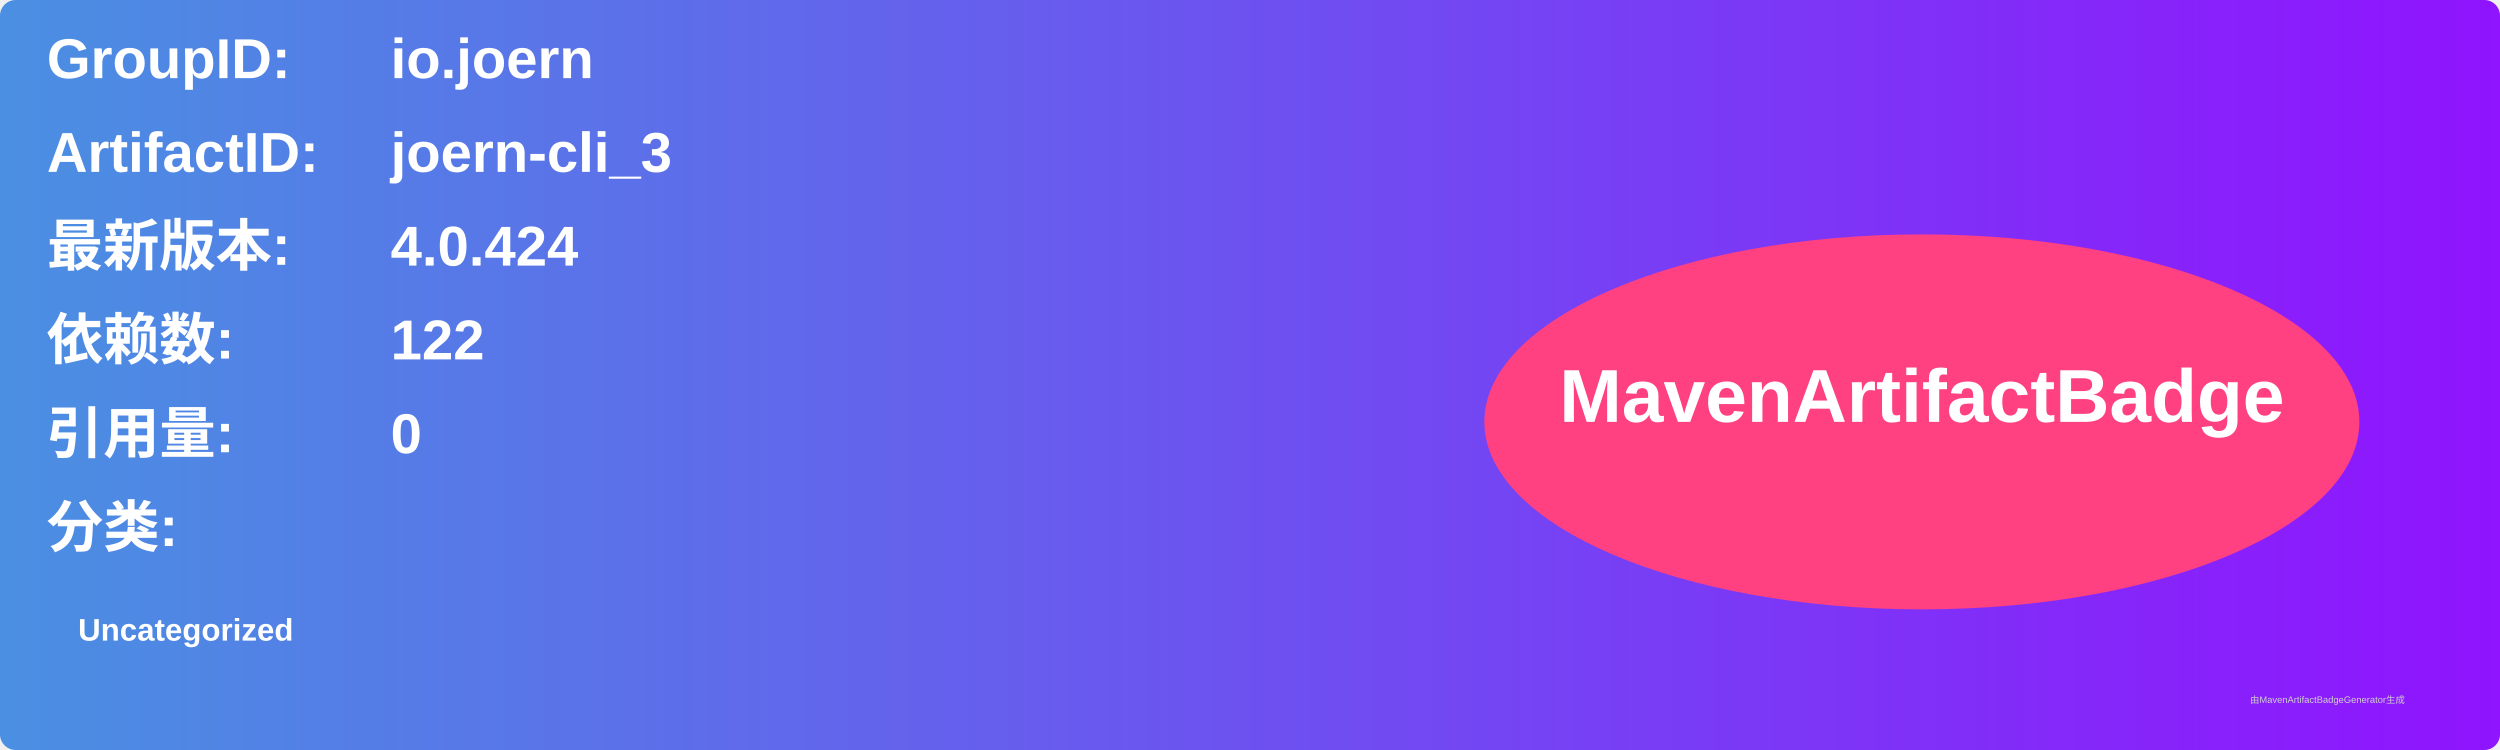
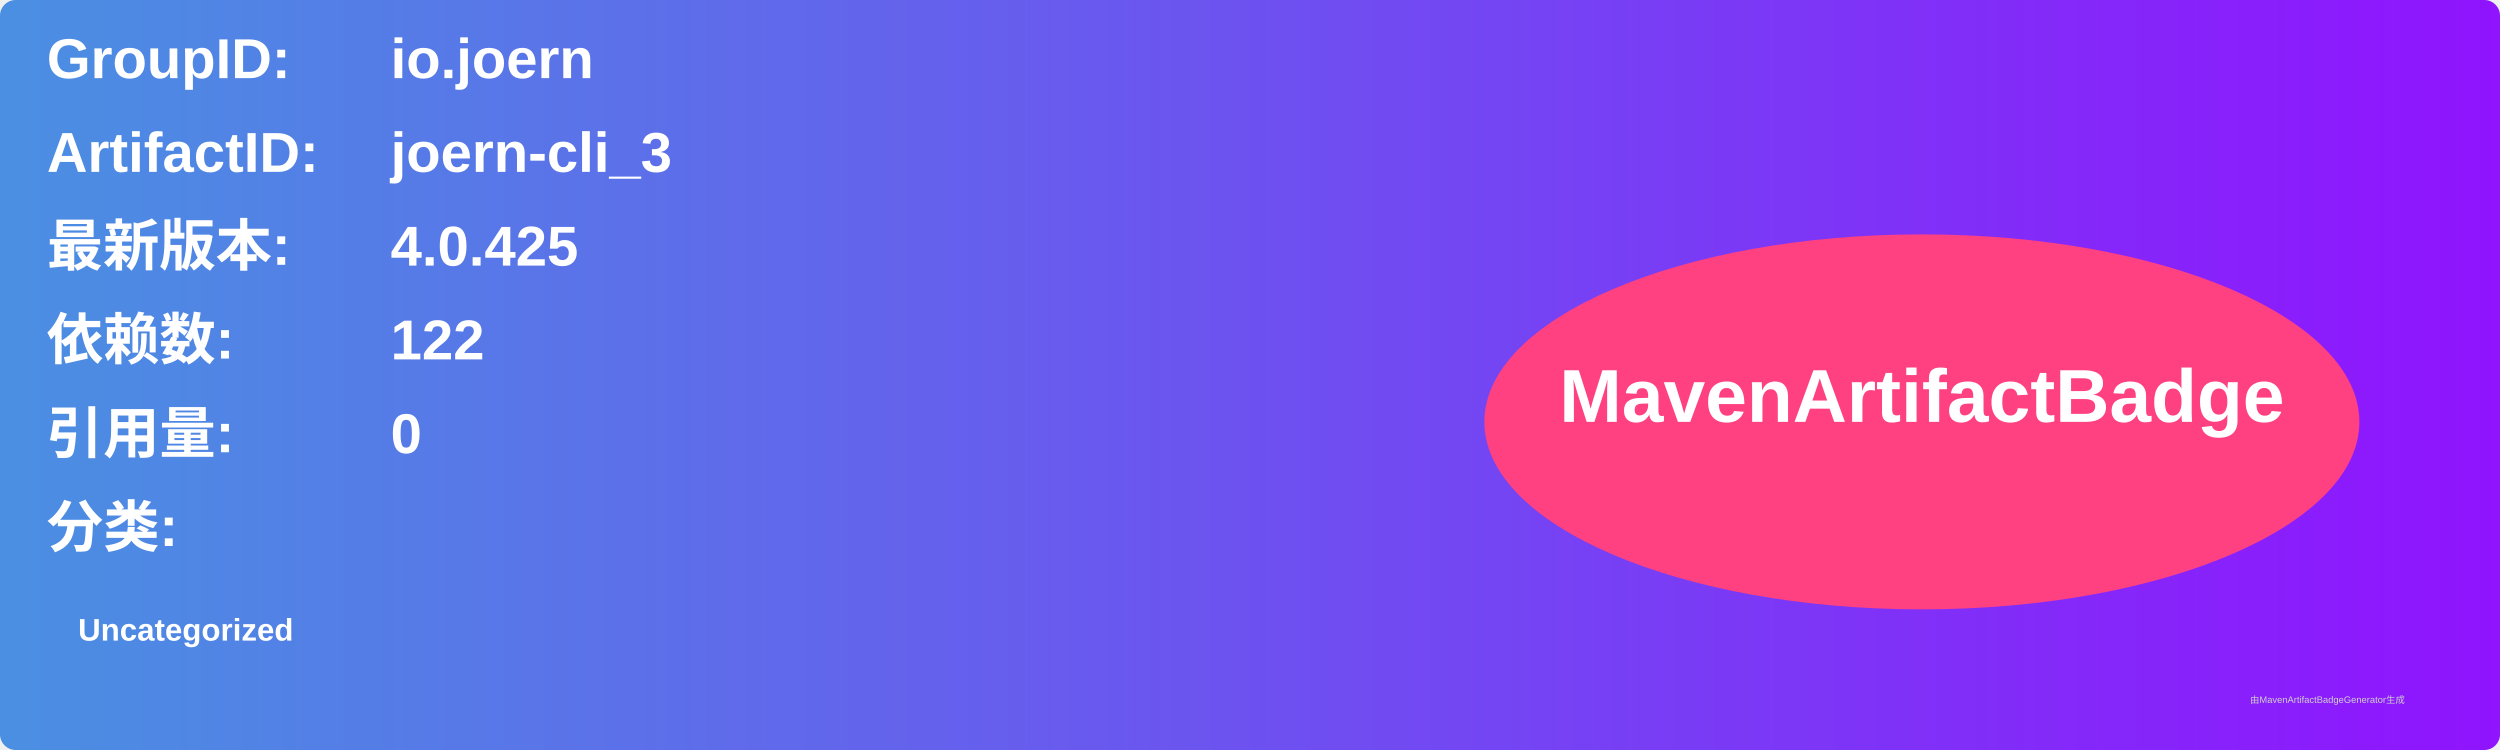
<svg xmlns="http://www.w3.org/2000/svg" width="800" height="240" viewBox="0 0 800 240">
  <linearGradient id="grad" x1="0%" y1="0%" x2="100%" y2="0%">
    <stop offset="0%" stop-color="#4a90e2" />
    <stop offset="100%" stop-color="#9013fe" />
  </linearGradient>
  <rect width="100%" height="100%" rx="5" ry="5" fill="url(#grad)" />
  <g transform="translate(15, 15)">
    <text x="0" y="10" font-family="Arial" font-size="18" fill="white" font-weight="bold" width="260">GroupID:</text>
    <text x="110" y="10" font-family="Arial" font-size="18" fill="white" font-weight="bold" width="460">io.joern</text>
    <text x="0" y="40" font-family="Arial" font-size="18" fill="white" font-weight="bold" width="260">ArtifactID:</text>
    <text x="110" y="40" font-family="Arial" font-size="18" fill="white" font-weight="bold" width="460">joern-cli_3</text>
    <text x="0" y="70" font-family="Arial" font-size="18" fill="white" font-weight="bold">最新版本:</text>
    <text x="110" y="70" font-family="Arial" font-size="18" fill="white" font-weight="bold">
-       <tspan font-weight="bold">4.0.424</tspan>
+       <tspan font-weight="bold">4.0.425</tspan>
    </text>
    <text x="0" y="100" font-family="Arial" font-size="18" fill="white" font-weight="bold">依赖数: </text>
    <text x="110" y="100" font-family="Arial" font-size="18" fill="white">
      <tspan font-weight="bold">122</tspan>
    </text>
    <text x="0" y="130" font-family="Arial" font-size="18" fill="white" font-weight="bold">引用量: </text>
    <text x="110" y="130" font-family="Arial" font-size="18" fill="white">
      <tspan font-weight="bold">0</tspan>
    </text>
    <text x="0" y="160" font-family="Arial" font-size="18" fill="white" font-weight="bold">分类:</text>
    <text x="10" y="190" font-family="Arial" font-size="10" fill="white">
      <tspan font-weight="bold">Uncategorized</tspan>
    </text>
    <ellipse cx="600" cy="120" rx="140" ry="60" fill="#ff4081" />
    <text x="600" y="120" text-anchor="middle" font-family="Arial" font-size="24" fill="white" font-weight="bold">MavenArtifactBadge</text>
  </g>
  <text x="720" y="225" font-family="Arial" font-size="3" fill="#d0d0d0">由MavenArtifactBadgeGenerator生成</text>
</svg>
